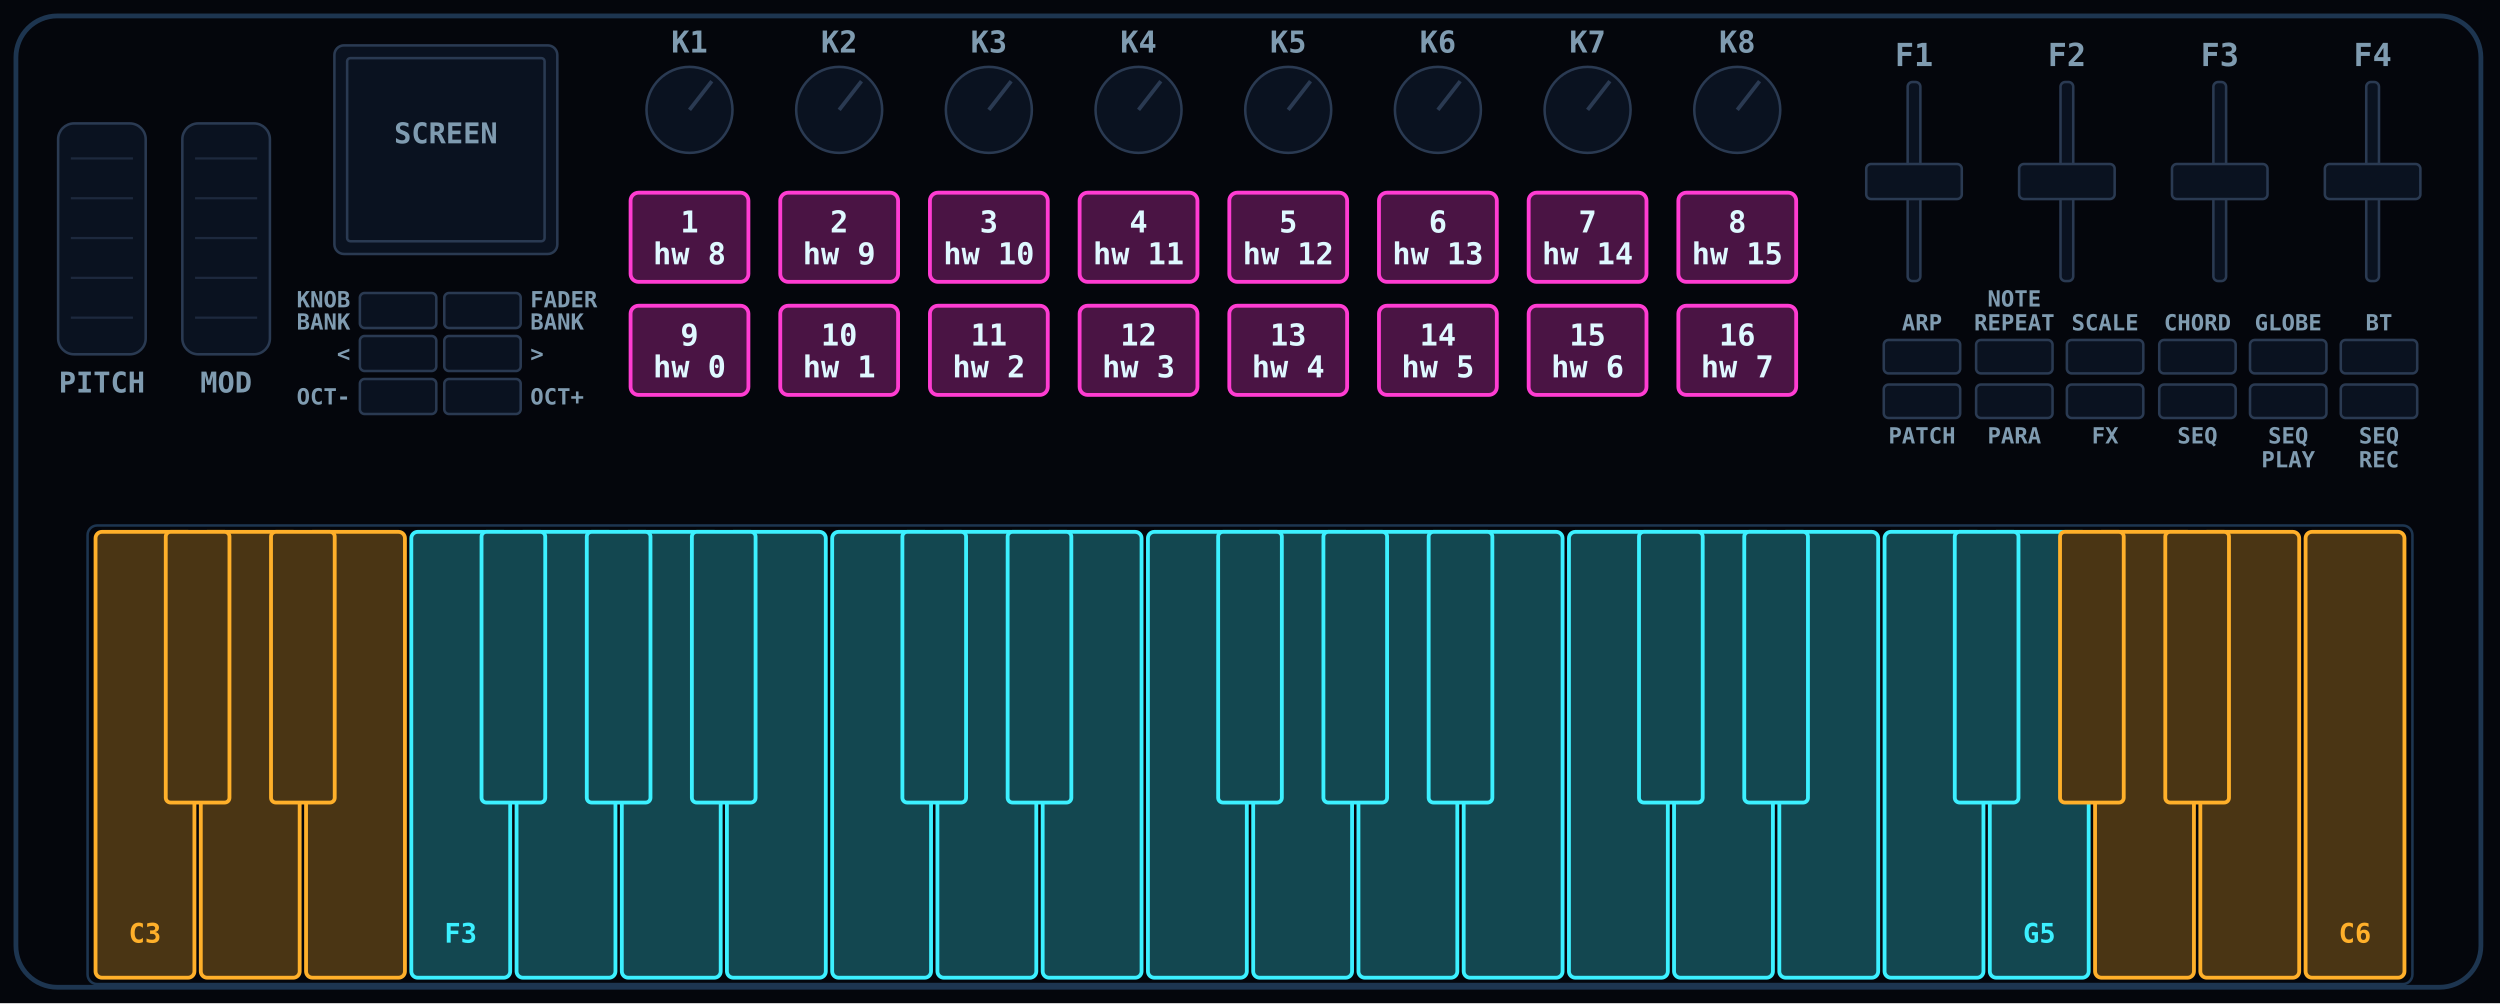
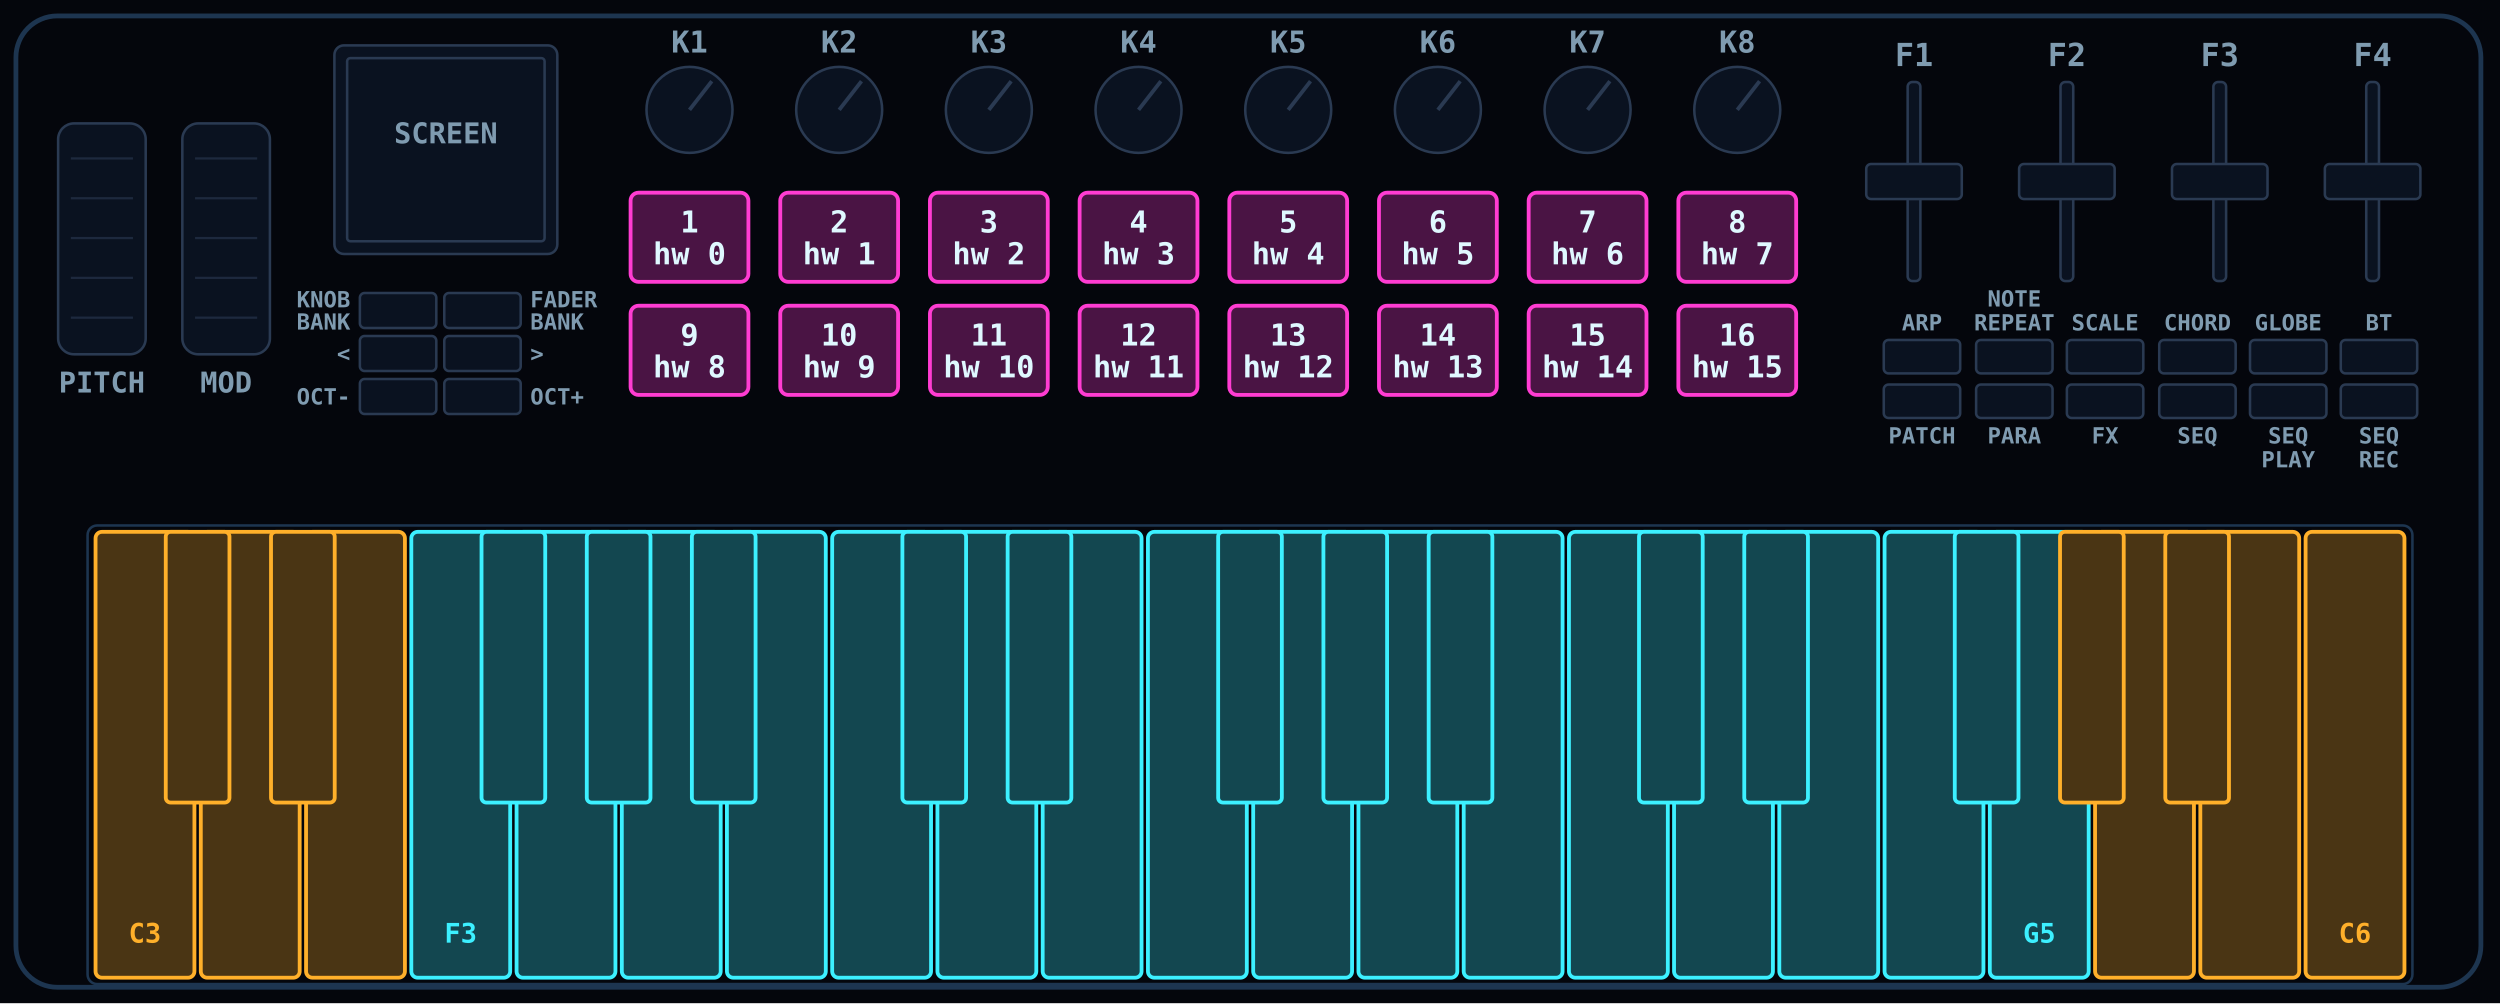
<svg xmlns="http://www.w3.org/2000/svg" viewBox="20 128 1570 630" width="1570" height="630">
  <rect x="20" y="128" width="1570" height="630" fill="#04060c" />
  <rect x="30" y="138" width="1548" height="610" rx="26" fill="none" stroke="#1d3550" stroke-width="3" />
  <rect x="75" y="458" width="1460" height="288" rx="6" fill="none" stroke="#1d3550" stroke-width="1.6" />
  <rect x="56.5" y="205.5" width="55.0" height="145.0" rx="10" fill="#0a1220" stroke="#2a3a52" stroke-width="1.6" />
  <line x1="64.5" y1="227.5" x2="103.5" y2="227.5" stroke="#2a3a52" stroke-opacity=".6" stroke-width="1.4" />
  <line x1="64.5" y1="252.5" x2="103.5" y2="252.5" stroke="#2a3a52" stroke-opacity=".6" stroke-width="1.4" />
  <line x1="64.5" y1="277.5" x2="103.5" y2="277.5" stroke="#2a3a52" stroke-opacity=".6" stroke-width="1.4" />
  <line x1="64.5" y1="302.5" x2="103.5" y2="302.5" stroke="#2a3a52" stroke-opacity=".6" stroke-width="1.4" />
  <line x1="64.5" y1="327.5" x2="103.5" y2="327.5" stroke="#2a3a52" stroke-opacity=".6" stroke-width="1.4" />
  <text x="84.0" y="374.5" font-family="JetBrains Mono, Consolas, Menlo, monospace" font-size="18" font-weight="600" fill="#7f9bb0" text-anchor="middle">PITCH</text>
  <rect x="134.5" y="205.5" width="55.0" height="145.0" rx="10" fill="#0a1220" stroke="#2a3a52" stroke-width="1.6" />
  <line x1="142.5" y1="227.5" x2="181.5" y2="227.5" stroke="#2a3a52" stroke-opacity=".6" stroke-width="1.4" />
  <line x1="142.5" y1="252.5" x2="181.5" y2="252.5" stroke="#2a3a52" stroke-opacity=".6" stroke-width="1.4" />
  <line x1="142.5" y1="277.5" x2="181.5" y2="277.5" stroke="#2a3a52" stroke-opacity=".6" stroke-width="1.4" />
  <line x1="142.5" y1="302.5" x2="181.5" y2="302.5" stroke="#2a3a52" stroke-opacity=".6" stroke-width="1.4" />
  <line x1="142.5" y1="327.5" x2="181.5" y2="327.5" stroke="#2a3a52" stroke-opacity=".6" stroke-width="1.4" />
  <text x="162.0" y="374.5" font-family="JetBrains Mono, Consolas, Menlo, monospace" font-size="18" font-weight="600" fill="#7f9bb0" text-anchor="middle">MOD</text>
  <rect x="230.0" y="156.5" width="140.0" height="131.0" rx="6" fill="#0a1220" stroke="#2a3a52" stroke-width="1.6" />
  <rect x="238.0" y="164.5" width="124.0" height="115.0" rx="2" fill="#0a1220" stroke="#2a3a52" stroke-width="1.6" />
  <text x="300.0" y="218.0" font-family="JetBrains Mono, Consolas, Menlo, monospace" font-size="18" font-weight="600" fill="#7f9bb0" text-anchor="middle">SCREEN</text>
  <rect x="246.0" y="312.0" width="48.0" height="22.0" rx="3" fill="#0a1220" stroke="#2a3a52" stroke-width="1.6" />
  <text x="240.0" y="321.0" font-family="JetBrains Mono, Consolas, Menlo, monospace" font-size="14" font-weight="600" fill="#7f9bb0" text-anchor="end">KNOB</text>
  <text x="240.0" y="335.0" font-family="JetBrains Mono, Consolas, Menlo, monospace" font-size="14" font-weight="600" fill="#7f9bb0" text-anchor="end">BANK</text>
  <rect x="299.0" y="312.0" width="48.0" height="22.0" rx="3" fill="#0a1220" stroke="#2a3a52" stroke-width="1.6" />
  <text x="353.0" y="321.0" font-family="JetBrains Mono, Consolas, Menlo, monospace" font-size="14" font-weight="600" fill="#7f9bb0" text-anchor="start">FADER</text>
  <text x="353.0" y="335.0" font-family="JetBrains Mono, Consolas, Menlo, monospace" font-size="14" font-weight="600" fill="#7f9bb0" text-anchor="start">BANK</text>
  <rect x="246.0" y="339.0" width="48.0" height="22.0" rx="3" fill="#0a1220" stroke="#2a3a52" stroke-width="1.6" />
  <text x="240.0" y="355.0" font-family="JetBrains Mono, Consolas, Menlo, monospace" font-size="14" font-weight="600" fill="#7f9bb0" text-anchor="end">&lt;</text>
  <rect x="299.0" y="339.0" width="48.0" height="22.0" rx="3" fill="#0a1220" stroke="#2a3a52" stroke-width="1.6" />
  <text x="353.0" y="355.0" font-family="JetBrains Mono, Consolas, Menlo, monospace" font-size="14" font-weight="600" fill="#7f9bb0" text-anchor="start">&gt;</text>
  <rect x="246.0" y="366.0" width="48.0" height="22.0" rx="3" fill="#0a1220" stroke="#2a3a52" stroke-width="1.6" />
  <text x="240.0" y="382.0" font-family="JetBrains Mono, Consolas, Menlo, monospace" font-size="14" font-weight="600" fill="#7f9bb0" text-anchor="end">OCT-</text>
  <rect x="299.0" y="366.0" width="48.0" height="22.0" rx="3" fill="#0a1220" stroke="#2a3a52" stroke-width="1.6" />
  <text x="353.0" y="382.0" font-family="JetBrains Mono, Consolas, Menlo, monospace" font-size="14" font-weight="600" fill="#7f9bb0" text-anchor="start">OCT+</text>
  <circle cx="453" cy="197" r="27" fill="#0a1220" stroke="#2a3a52" stroke-width="1.6" />
  <line x1="453" y1="197" x2="467" y2="179" stroke="#2a3a52" stroke-width="2.4" />
  <text x="453.0" y="161.0" font-family="JetBrains Mono, Consolas, Menlo, monospace" font-size="19" font-weight="600" fill="#7f9bb0" text-anchor="middle">K1</text>
  <circle cx="547" cy="197" r="27" fill="#0a1220" stroke="#2a3a52" stroke-width="1.6" />
  <line x1="547" y1="197" x2="561" y2="179" stroke="#2a3a52" stroke-width="2.4" />
  <text x="547.0" y="161.0" font-family="JetBrains Mono, Consolas, Menlo, monospace" font-size="19" font-weight="600" fill="#7f9bb0" text-anchor="middle">K2</text>
  <circle cx="641" cy="197" r="27" fill="#0a1220" stroke="#2a3a52" stroke-width="1.6" />
  <line x1="641" y1="197" x2="655" y2="179" stroke="#2a3a52" stroke-width="2.4" />
  <text x="641.0" y="161.0" font-family="JetBrains Mono, Consolas, Menlo, monospace" font-size="19" font-weight="600" fill="#7f9bb0" text-anchor="middle">K3</text>
  <circle cx="735" cy="197" r="27" fill="#0a1220" stroke="#2a3a52" stroke-width="1.6" />
  <line x1="735" y1="197" x2="749" y2="179" stroke="#2a3a52" stroke-width="2.4" />
  <text x="735.0" y="161.0" font-family="JetBrains Mono, Consolas, Menlo, monospace" font-size="19" font-weight="600" fill="#7f9bb0" text-anchor="middle">K4</text>
  <circle cx="829" cy="197" r="27" fill="#0a1220" stroke="#2a3a52" stroke-width="1.6" />
  <line x1="829" y1="197" x2="843" y2="179" stroke="#2a3a52" stroke-width="2.4" />
  <text x="829.0" y="161.0" font-family="JetBrains Mono, Consolas, Menlo, monospace" font-size="19" font-weight="600" fill="#7f9bb0" text-anchor="middle">K5</text>
  <circle cx="923" cy="197" r="27" fill="#0a1220" stroke="#2a3a52" stroke-width="1.6" />
  <line x1="923" y1="197" x2="937" y2="179" stroke="#2a3a52" stroke-width="2.4" />
  <text x="923.0" y="161.0" font-family="JetBrains Mono, Consolas, Menlo, monospace" font-size="19" font-weight="600" fill="#7f9bb0" text-anchor="middle">K6</text>
  <circle cx="1017" cy="197" r="27" fill="#0a1220" stroke="#2a3a52" stroke-width="1.6" />
  <line x1="1017" y1="197" x2="1031" y2="179" stroke="#2a3a52" stroke-width="2.4" />
  <text x="1017.0" y="161.0" font-family="JetBrains Mono, Consolas, Menlo, monospace" font-size="19" font-weight="600" fill="#7f9bb0" text-anchor="middle">K7</text>
  <circle cx="1111" cy="197" r="27" fill="#0a1220" stroke="#2a3a52" stroke-width="1.6" />
  <line x1="1111" y1="197" x2="1125" y2="179" stroke="#2a3a52" stroke-width="2.4" />
  <text x="1111.0" y="161.0" font-family="JetBrains Mono, Consolas, Menlo, monospace" font-size="19" font-weight="600" fill="#7f9bb0" text-anchor="middle">K8</text>
  <rect x="416.0" y="249.0" width="74.0" height="56.0" rx="5" fill="#ff3cd2" fill-opacity=".28" stroke="#ff3cd2" stroke-width="2.4" />
  <text x="453.0" y="274.0" font-family="JetBrains Mono, Consolas, Menlo, monospace" font-size="19" font-weight="600" fill="#dff8ff" text-anchor="middle">1</text>
-   <text x="453.0" y="294.0" font-family="JetBrains Mono, Consolas, Menlo, monospace" font-size="19" font-weight="600" fill="#dff8ff" text-anchor="middle">hw 8</text>
+   <text x="453.0" y="294.0" font-family="JetBrains Mono, Consolas, Menlo, monospace" font-size="19" font-weight="600" fill="#dff8ff" text-anchor="middle">hw 0</text>
  <rect x="510.0" y="249.0" width="74.0" height="56.0" rx="5" fill="#ff3cd2" fill-opacity=".28" stroke="#ff3cd2" stroke-width="2.4" />
  <text x="547.0" y="274.0" font-family="JetBrains Mono, Consolas, Menlo, monospace" font-size="19" font-weight="600" fill="#dff8ff" text-anchor="middle">2</text>
-   <text x="547.0" y="294.0" font-family="JetBrains Mono, Consolas, Menlo, monospace" font-size="19" font-weight="600" fill="#dff8ff" text-anchor="middle">hw 9</text>
+   <text x="547.0" y="294.0" font-family="JetBrains Mono, Consolas, Menlo, monospace" font-size="19" font-weight="600" fill="#dff8ff" text-anchor="middle">hw 1</text>
  <rect x="604.0" y="249.0" width="74.0" height="56.0" rx="5" fill="#ff3cd2" fill-opacity=".28" stroke="#ff3cd2" stroke-width="2.4" />
  <text x="641.0" y="274.0" font-family="JetBrains Mono, Consolas, Menlo, monospace" font-size="19" font-weight="600" fill="#dff8ff" text-anchor="middle">3</text>
-   <text x="641.0" y="294.0" font-family="JetBrains Mono, Consolas, Menlo, monospace" font-size="19" font-weight="600" fill="#dff8ff" text-anchor="middle">hw 10</text>
+   <text x="641.0" y="294.0" font-family="JetBrains Mono, Consolas, Menlo, monospace" font-size="19" font-weight="600" fill="#dff8ff" text-anchor="middle">hw 2</text>
  <rect x="698.0" y="249.0" width="74.0" height="56.0" rx="5" fill="#ff3cd2" fill-opacity=".28" stroke="#ff3cd2" stroke-width="2.4" />
  <text x="735.0" y="274.0" font-family="JetBrains Mono, Consolas, Menlo, monospace" font-size="19" font-weight="600" fill="#dff8ff" text-anchor="middle">4</text>
-   <text x="735.0" y="294.0" font-family="JetBrains Mono, Consolas, Menlo, monospace" font-size="19" font-weight="600" fill="#dff8ff" text-anchor="middle">hw 11</text>
+   <text x="735.0" y="294.0" font-family="JetBrains Mono, Consolas, Menlo, monospace" font-size="19" font-weight="600" fill="#dff8ff" text-anchor="middle">hw 3</text>
  <rect x="792.0" y="249.0" width="74.0" height="56.0" rx="5" fill="#ff3cd2" fill-opacity=".28" stroke="#ff3cd2" stroke-width="2.4" />
  <text x="829.0" y="274.0" font-family="JetBrains Mono, Consolas, Menlo, monospace" font-size="19" font-weight="600" fill="#dff8ff" text-anchor="middle">5</text>
-   <text x="829.0" y="294.0" font-family="JetBrains Mono, Consolas, Menlo, monospace" font-size="19" font-weight="600" fill="#dff8ff" text-anchor="middle">hw 12</text>
+   <text x="829.0" y="294.0" font-family="JetBrains Mono, Consolas, Menlo, monospace" font-size="19" font-weight="600" fill="#dff8ff" text-anchor="middle">hw 4</text>
  <rect x="886.0" y="249.0" width="74.0" height="56.0" rx="5" fill="#ff3cd2" fill-opacity=".28" stroke="#ff3cd2" stroke-width="2.4" />
  <text x="923.0" y="274.0" font-family="JetBrains Mono, Consolas, Menlo, monospace" font-size="19" font-weight="600" fill="#dff8ff" text-anchor="middle">6</text>
-   <text x="923.0" y="294.0" font-family="JetBrains Mono, Consolas, Menlo, monospace" font-size="19" font-weight="600" fill="#dff8ff" text-anchor="middle">hw 13</text>
+   <text x="923.0" y="294.0" font-family="JetBrains Mono, Consolas, Menlo, monospace" font-size="19" font-weight="600" fill="#dff8ff" text-anchor="middle">hw 5</text>
  <rect x="980.0" y="249.0" width="74.0" height="56.0" rx="5" fill="#ff3cd2" fill-opacity=".28" stroke="#ff3cd2" stroke-width="2.4" />
  <text x="1017.0" y="274.0" font-family="JetBrains Mono, Consolas, Menlo, monospace" font-size="19" font-weight="600" fill="#dff8ff" text-anchor="middle">7</text>
-   <text x="1017.0" y="294.0" font-family="JetBrains Mono, Consolas, Menlo, monospace" font-size="19" font-weight="600" fill="#dff8ff" text-anchor="middle">hw 14</text>
+   <text x="1017.0" y="294.0" font-family="JetBrains Mono, Consolas, Menlo, monospace" font-size="19" font-weight="600" fill="#dff8ff" text-anchor="middle">hw 6</text>
  <rect x="1074.0" y="249.0" width="74.0" height="56.0" rx="5" fill="#ff3cd2" fill-opacity=".28" stroke="#ff3cd2" stroke-width="2.4" />
  <text x="1111.0" y="274.0" font-family="JetBrains Mono, Consolas, Menlo, monospace" font-size="19" font-weight="600" fill="#dff8ff" text-anchor="middle">8</text>
-   <text x="1111.0" y="294.0" font-family="JetBrains Mono, Consolas, Menlo, monospace" font-size="19" font-weight="600" fill="#dff8ff" text-anchor="middle">hw 15</text>
+   <text x="1111.0" y="294.0" font-family="JetBrains Mono, Consolas, Menlo, monospace" font-size="19" font-weight="600" fill="#dff8ff" text-anchor="middle">hw 7</text>
  <rect x="416.0" y="320.0" width="74.0" height="56.0" rx="5" fill="#ff3cd2" fill-opacity=".28" stroke="#ff3cd2" stroke-width="2.4" />
  <text x="453.0" y="345.0" font-family="JetBrains Mono, Consolas, Menlo, monospace" font-size="19" font-weight="600" fill="#dff8ff" text-anchor="middle">9</text>
-   <text x="453.0" y="365.0" font-family="JetBrains Mono, Consolas, Menlo, monospace" font-size="19" font-weight="600" fill="#dff8ff" text-anchor="middle">hw 0</text>
+   <text x="453.0" y="365.0" font-family="JetBrains Mono, Consolas, Menlo, monospace" font-size="19" font-weight="600" fill="#dff8ff" text-anchor="middle">hw 8</text>
  <rect x="510.0" y="320.0" width="74.0" height="56.0" rx="5" fill="#ff3cd2" fill-opacity=".28" stroke="#ff3cd2" stroke-width="2.4" />
  <text x="547.0" y="345.0" font-family="JetBrains Mono, Consolas, Menlo, monospace" font-size="19" font-weight="600" fill="#dff8ff" text-anchor="middle">10</text>
-   <text x="547.0" y="365.0" font-family="JetBrains Mono, Consolas, Menlo, monospace" font-size="19" font-weight="600" fill="#dff8ff" text-anchor="middle">hw 1</text>
+   <text x="547.0" y="365.0" font-family="JetBrains Mono, Consolas, Menlo, monospace" font-size="19" font-weight="600" fill="#dff8ff" text-anchor="middle">hw 9</text>
  <rect x="604.0" y="320.0" width="74.0" height="56.0" rx="5" fill="#ff3cd2" fill-opacity=".28" stroke="#ff3cd2" stroke-width="2.4" />
  <text x="641.0" y="345.0" font-family="JetBrains Mono, Consolas, Menlo, monospace" font-size="19" font-weight="600" fill="#dff8ff" text-anchor="middle">11</text>
-   <text x="641.0" y="365.0" font-family="JetBrains Mono, Consolas, Menlo, monospace" font-size="19" font-weight="600" fill="#dff8ff" text-anchor="middle">hw 2</text>
+   <text x="641.0" y="365.0" font-family="JetBrains Mono, Consolas, Menlo, monospace" font-size="19" font-weight="600" fill="#dff8ff" text-anchor="middle">hw 10</text>
  <rect x="698.0" y="320.0" width="74.0" height="56.0" rx="5" fill="#ff3cd2" fill-opacity=".28" stroke="#ff3cd2" stroke-width="2.4" />
  <text x="735.0" y="345.0" font-family="JetBrains Mono, Consolas, Menlo, monospace" font-size="19" font-weight="600" fill="#dff8ff" text-anchor="middle">12</text>
-   <text x="735.0" y="365.0" font-family="JetBrains Mono, Consolas, Menlo, monospace" font-size="19" font-weight="600" fill="#dff8ff" text-anchor="middle">hw 3</text>
+   <text x="735.0" y="365.0" font-family="JetBrains Mono, Consolas, Menlo, monospace" font-size="19" font-weight="600" fill="#dff8ff" text-anchor="middle">hw 11</text>
  <rect x="792.0" y="320.0" width="74.0" height="56.0" rx="5" fill="#ff3cd2" fill-opacity=".28" stroke="#ff3cd2" stroke-width="2.4" />
  <text x="829.0" y="345.0" font-family="JetBrains Mono, Consolas, Menlo, monospace" font-size="19" font-weight="600" fill="#dff8ff" text-anchor="middle">13</text>
-   <text x="829.0" y="365.0" font-family="JetBrains Mono, Consolas, Menlo, monospace" font-size="19" font-weight="600" fill="#dff8ff" text-anchor="middle">hw 4</text>
+   <text x="829.0" y="365.0" font-family="JetBrains Mono, Consolas, Menlo, monospace" font-size="19" font-weight="600" fill="#dff8ff" text-anchor="middle">hw 12</text>
  <rect x="886.0" y="320.0" width="74.0" height="56.0" rx="5" fill="#ff3cd2" fill-opacity=".28" stroke="#ff3cd2" stroke-width="2.4" />
  <text x="923.0" y="345.0" font-family="JetBrains Mono, Consolas, Menlo, monospace" font-size="19" font-weight="600" fill="#dff8ff" text-anchor="middle">14</text>
-   <text x="923.0" y="365.0" font-family="JetBrains Mono, Consolas, Menlo, monospace" font-size="19" font-weight="600" fill="#dff8ff" text-anchor="middle">hw 5</text>
+   <text x="923.0" y="365.0" font-family="JetBrains Mono, Consolas, Menlo, monospace" font-size="19" font-weight="600" fill="#dff8ff" text-anchor="middle">hw 13</text>
  <rect x="980.0" y="320.0" width="74.0" height="56.0" rx="5" fill="#ff3cd2" fill-opacity=".28" stroke="#ff3cd2" stroke-width="2.4" />
  <text x="1017.0" y="345.0" font-family="JetBrains Mono, Consolas, Menlo, monospace" font-size="19" font-weight="600" fill="#dff8ff" text-anchor="middle">15</text>
-   <text x="1017.0" y="365.0" font-family="JetBrains Mono, Consolas, Menlo, monospace" font-size="19" font-weight="600" fill="#dff8ff" text-anchor="middle">hw 6</text>
+   <text x="1017.0" y="365.0" font-family="JetBrains Mono, Consolas, Menlo, monospace" font-size="19" font-weight="600" fill="#dff8ff" text-anchor="middle">hw 14</text>
  <rect x="1074.0" y="320.0" width="74.0" height="56.0" rx="5" fill="#ff3cd2" fill-opacity=".28" stroke="#ff3cd2" stroke-width="2.4" />
  <text x="1111.0" y="345.0" font-family="JetBrains Mono, Consolas, Menlo, monospace" font-size="19" font-weight="600" fill="#dff8ff" text-anchor="middle">16</text>
-   <text x="1111.0" y="365.0" font-family="JetBrains Mono, Consolas, Menlo, monospace" font-size="19" font-weight="600" fill="#dff8ff" text-anchor="middle">hw 7</text>
+   <text x="1111.0" y="365.0" font-family="JetBrains Mono, Consolas, Menlo, monospace" font-size="19" font-weight="600" fill="#dff8ff" text-anchor="middle">hw 15</text>
  <rect x="1218" y="179.5" width="8" height="125" rx="3" fill="#0a1220" stroke="#2a3a52" stroke-width="1.6" />
  <rect x="1192.0" y="231.0" width="60.0" height="22.0" rx="3" fill="#0a1220" stroke="#2a3a52" stroke-width="1.6" />
  <text x="1222.0" y="169.5" font-family="JetBrains Mono, Consolas, Menlo, monospace" font-size="20" font-weight="600" fill="#7f9bb0" text-anchor="middle">F1</text>
  <rect x="1314" y="179.5" width="8" height="125" rx="3" fill="#0a1220" stroke="#2a3a52" stroke-width="1.6" />
  <rect x="1288.0" y="231.0" width="60.0" height="22.0" rx="3" fill="#0a1220" stroke="#2a3a52" stroke-width="1.6" />
  <text x="1318.0" y="169.5" font-family="JetBrains Mono, Consolas, Menlo, monospace" font-size="20" font-weight="600" fill="#7f9bb0" text-anchor="middle">F2</text>
  <rect x="1410" y="179.5" width="8" height="125" rx="3" fill="#0a1220" stroke="#2a3a52" stroke-width="1.6" />
  <rect x="1384.0" y="231.0" width="60.0" height="22.0" rx="3" fill="#0a1220" stroke="#2a3a52" stroke-width="1.6" />
  <text x="1414.0" y="169.5" font-family="JetBrains Mono, Consolas, Menlo, monospace" font-size="20" font-weight="600" fill="#7f9bb0" text-anchor="middle">F3</text>
  <rect x="1506" y="179.5" width="8" height="125" rx="3" fill="#0a1220" stroke="#2a3a52" stroke-width="1.6" />
  <rect x="1480.0" y="231.0" width="60.0" height="22.0" rx="3" fill="#0a1220" stroke="#2a3a52" stroke-width="1.6" />
  <text x="1510.0" y="169.5" font-family="JetBrains Mono, Consolas, Menlo, monospace" font-size="20" font-weight="600" fill="#7f9bb0" text-anchor="middle">F4</text>
  <rect x="1203.0" y="341.5" width="48.0" height="21.0" rx="3" fill="#0a1220" stroke="#2a3a52" stroke-width="1.6" />
  <text x="1227.0" y="335.5" font-family="JetBrains Mono, Consolas, Menlo, monospace" font-size="14" font-weight="600" fill="#7f9bb0" text-anchor="middle">ARP</text>
  <rect x="1261.0" y="341.5" width="48.0" height="21.0" rx="3" fill="#0a1220" stroke="#2a3a52" stroke-width="1.6" />
  <text x="1285.0" y="335.5" font-family="JetBrains Mono, Consolas, Menlo, monospace" font-size="14" font-weight="600" fill="#7f9bb0" text-anchor="middle">REPEAT</text>
  <text x="1285.0" y="320.5" font-family="JetBrains Mono, Consolas, Menlo, monospace" font-size="14" font-weight="600" fill="#7f9bb0" text-anchor="middle">NOTE</text>
  <rect x="1318.0" y="341.5" width="48.0" height="21.0" rx="3" fill="#0a1220" stroke="#2a3a52" stroke-width="1.6" />
  <text x="1342.0" y="335.5" font-family="JetBrains Mono, Consolas, Menlo, monospace" font-size="14" font-weight="600" fill="#7f9bb0" text-anchor="middle">SCALE</text>
  <rect x="1376.0" y="341.5" width="48.0" height="21.0" rx="3" fill="#0a1220" stroke="#2a3a52" stroke-width="1.6" />
  <text x="1400.0" y="335.5" font-family="JetBrains Mono, Consolas, Menlo, monospace" font-size="14" font-weight="600" fill="#7f9bb0" text-anchor="middle">CHORD</text>
  <rect x="1433.0" y="341.5" width="48.0" height="21.0" rx="3" fill="#0a1220" stroke="#2a3a52" stroke-width="1.6" />
  <text x="1457.0" y="335.5" font-family="JetBrains Mono, Consolas, Menlo, monospace" font-size="14" font-weight="600" fill="#7f9bb0" text-anchor="middle">GLOBE</text>
  <rect x="1490.0" y="341.5" width="48.0" height="21.0" rx="3" fill="#0a1220" stroke="#2a3a52" stroke-width="1.6" />
  <text x="1514.0" y="335.5" font-family="JetBrains Mono, Consolas, Menlo, monospace" font-size="14" font-weight="600" fill="#7f9bb0" text-anchor="middle">BT</text>
  <rect x="1203.0" y="369.5" width="48.0" height="21.0" rx="3" fill="#0a1220" stroke="#2a3a52" stroke-width="1.6" />
  <text x="1227.0" y="406.5" font-family="JetBrains Mono, Consolas, Menlo, monospace" font-size="14" font-weight="600" fill="#7f9bb0" text-anchor="middle">PATCH</text>
  <rect x="1261.0" y="369.5" width="48.0" height="21.0" rx="3" fill="#0a1220" stroke="#2a3a52" stroke-width="1.6" />
  <text x="1285.0" y="406.5" font-family="JetBrains Mono, Consolas, Menlo, monospace" font-size="14" font-weight="600" fill="#7f9bb0" text-anchor="middle">PARA</text>
  <rect x="1318.0" y="369.5" width="48.0" height="21.0" rx="3" fill="#0a1220" stroke="#2a3a52" stroke-width="1.6" />
  <text x="1342.0" y="406.5" font-family="JetBrains Mono, Consolas, Menlo, monospace" font-size="14" font-weight="600" fill="#7f9bb0" text-anchor="middle">FX</text>
  <rect x="1376.0" y="369.5" width="48.0" height="21.0" rx="3" fill="#0a1220" stroke="#2a3a52" stroke-width="1.6" />
  <text x="1400.0" y="406.5" font-family="JetBrains Mono, Consolas, Menlo, monospace" font-size="14" font-weight="600" fill="#7f9bb0" text-anchor="middle">SEQ</text>
  <rect x="1433.0" y="369.5" width="48.0" height="21.0" rx="3" fill="#0a1220" stroke="#2a3a52" stroke-width="1.6" />
  <text x="1457.0" y="406.5" font-family="JetBrains Mono, Consolas, Menlo, monospace" font-size="14" font-weight="600" fill="#7f9bb0" text-anchor="middle">SEQ</text>
  <text x="1457.0" y="421.5" font-family="JetBrains Mono, Consolas, Menlo, monospace" font-size="14" font-weight="600" fill="#7f9bb0" text-anchor="middle">PLAY</text>
  <rect x="1490.0" y="369.5" width="48.0" height="21.0" rx="3" fill="#0a1220" stroke="#2a3a52" stroke-width="1.6" />
  <text x="1514.0" y="406.5" font-family="JetBrains Mono, Consolas, Menlo, monospace" font-size="14" font-weight="600" fill="#7f9bb0" text-anchor="middle">SEQ</text>
  <text x="1514.0" y="421.5" font-family="JetBrains Mono, Consolas, Menlo, monospace" font-size="14" font-weight="600" fill="#7f9bb0" text-anchor="middle">REC</text>
  <rect x="80.0" y="462.0" width="62.1" height="280.0" rx="4" fill="#ffb02a" fill-opacity=".28" stroke="#ffb02a" stroke-width="2.4" />
  <text x="111.0" y="720.0" font-family="JetBrains Mono, Consolas, Menlo, monospace" font-size="17" font-weight="600" fill="#ffb02a" text-anchor="middle">C3</text>
  <rect x="146.1" y="462.0" width="62.1" height="280.0" rx="4" fill="#ffb02a" fill-opacity=".28" stroke="#ffb02a" stroke-width="2.4" />
  <rect x="212.2" y="462.0" width="62.1" height="280.0" rx="4" fill="#ffb02a" fill-opacity=".28" stroke="#ffb02a" stroke-width="2.4" />
  <rect x="278.3" y="462.0" width="62.1" height="280.0" rx="4" fill="#3cf0ff" fill-opacity=".28" stroke="#3cf0ff" stroke-width="2.4" />
  <text x="309.3" y="720.0" font-family="JetBrains Mono, Consolas, Menlo, monospace" font-size="17" font-weight="600" fill="#3cf0ff" text-anchor="middle">F3</text>
  <rect x="344.4" y="462.0" width="62.1" height="280.0" rx="4" fill="#3cf0ff" fill-opacity=".28" stroke="#3cf0ff" stroke-width="2.4" />
  <rect x="410.5" y="462.0" width="62.1" height="280.0" rx="4" fill="#3cf0ff" fill-opacity=".28" stroke="#3cf0ff" stroke-width="2.4" />
  <rect x="476.5" y="462.0" width="62.1" height="280.0" rx="4" fill="#3cf0ff" fill-opacity=".28" stroke="#3cf0ff" stroke-width="2.4" />
  <rect x="542.6" y="462.0" width="62.1" height="280.0" rx="4" fill="#3cf0ff" fill-opacity=".28" stroke="#3cf0ff" stroke-width="2.4" />
  <rect x="608.7" y="462.0" width="62.1" height="280.0" rx="4" fill="#3cf0ff" fill-opacity=".28" stroke="#3cf0ff" stroke-width="2.4" />
  <rect x="674.8" y="462.0" width="62.1" height="280.0" rx="4" fill="#3cf0ff" fill-opacity=".28" stroke="#3cf0ff" stroke-width="2.4" />
  <rect x="740.9" y="462.0" width="62.1" height="280.0" rx="4" fill="#3cf0ff" fill-opacity=".28" stroke="#3cf0ff" stroke-width="2.4" />
  <rect x="807.0" y="462.0" width="62.1" height="280.0" rx="4" fill="#3cf0ff" fill-opacity=".28" stroke="#3cf0ff" stroke-width="2.4" />
  <rect x="873.1" y="462.0" width="62.1" height="280.0" rx="4" fill="#3cf0ff" fill-opacity=".28" stroke="#3cf0ff" stroke-width="2.4" />
  <rect x="939.2" y="462.0" width="62.1" height="280.0" rx="4" fill="#3cf0ff" fill-opacity=".28" stroke="#3cf0ff" stroke-width="2.4" />
  <rect x="1005.3" y="462.0" width="62.1" height="280.0" rx="4" fill="#3cf0ff" fill-opacity=".28" stroke="#3cf0ff" stroke-width="2.4" />
  <rect x="1071.3" y="462.0" width="62.1" height="280.0" rx="4" fill="#3cf0ff" fill-opacity=".28" stroke="#3cf0ff" stroke-width="2.4" />
  <rect x="1137.4" y="462.0" width="62.1" height="280.0" rx="4" fill="#3cf0ff" fill-opacity=".28" stroke="#3cf0ff" stroke-width="2.4" />
  <rect x="1203.5" y="462.0" width="62.1" height="280.0" rx="4" fill="#3cf0ff" fill-opacity=".28" stroke="#3cf0ff" stroke-width="2.4" />
  <rect x="1269.6" y="462.0" width="62.1" height="280.0" rx="4" fill="#3cf0ff" fill-opacity=".28" stroke="#3cf0ff" stroke-width="2.4" />
  <text x="1300.7" y="720.0" font-family="JetBrains Mono, Consolas, Menlo, monospace" font-size="17" font-weight="600" fill="#3cf0ff" text-anchor="middle">G5</text>
  <rect x="1335.7" y="462.0" width="62.1" height="280.0" rx="4" fill="#ffb02a" fill-opacity=".28" stroke="#ffb02a" stroke-width="2.4" />
  <rect x="1401.8" y="462.0" width="62.1" height="280.0" rx="4" fill="#ffb02a" fill-opacity=".28" stroke="#ffb02a" stroke-width="2.4" />
  <rect x="1467.9" y="462.0" width="62.1" height="280.0" rx="4" fill="#ffb02a" fill-opacity=".28" stroke="#ffb02a" stroke-width="2.4" />
  <text x="1498.9" y="720.0" font-family="JetBrains Mono, Consolas, Menlo, monospace" font-size="17" font-weight="600" fill="#ffb02a" text-anchor="middle">C6</text>
  <rect x="124.1" y="462" width="40" height="170" rx="3" fill="#04060c" />
  <rect x="124.1" y="462.0" width="40.0" height="170.0" rx="3" fill="#ffb02a" fill-opacity=".28" stroke="#ffb02a" stroke-width="2.4" />
  <rect x="190.2" y="462" width="40" height="170" rx="3" fill="#04060c" />
  <rect x="190.2" y="462.0" width="40.0" height="170.0" rx="3" fill="#ffb02a" fill-opacity=".28" stroke="#ffb02a" stroke-width="2.4" />
  <rect x="322.4" y="462" width="40" height="170" rx="3" fill="#04060c" />
  <rect x="322.4" y="462.0" width="40.0" height="170.0" rx="3" fill="#3cf0ff" fill-opacity=".28" stroke="#3cf0ff" stroke-width="2.4" />
  <rect x="388.5" y="462" width="40" height="170" rx="3" fill="#04060c" />
  <rect x="388.5" y="462.0" width="40.0" height="170.0" rx="3" fill="#3cf0ff" fill-opacity=".28" stroke="#3cf0ff" stroke-width="2.4" />
  <rect x="454.5" y="462" width="40" height="170" rx="3" fill="#04060c" />
  <rect x="454.5" y="462.0" width="40.0" height="170.0" rx="3" fill="#3cf0ff" fill-opacity=".28" stroke="#3cf0ff" stroke-width="2.4" />
  <rect x="586.7" y="462" width="40" height="170" rx="3" fill="#04060c" />
  <rect x="586.7" y="462.0" width="40.0" height="170.0" rx="3" fill="#3cf0ff" fill-opacity=".28" stroke="#3cf0ff" stroke-width="2.4" />
  <rect x="652.8" y="462" width="40" height="170" rx="3" fill="#04060c" />
  <rect x="652.8" y="462.0" width="40.0" height="170.0" rx="3" fill="#3cf0ff" fill-opacity=".28" stroke="#3cf0ff" stroke-width="2.4" />
  <rect x="785.0" y="462" width="40" height="170" rx="3" fill="#04060c" />
  <rect x="785.0" y="462.0" width="40.0" height="170.0" rx="3" fill="#3cf0ff" fill-opacity=".28" stroke="#3cf0ff" stroke-width="2.4" />
  <rect x="851.1" y="462" width="40" height="170" rx="3" fill="#04060c" />
  <rect x="851.1" y="462.0" width="40.0" height="170.0" rx="3" fill="#3cf0ff" fill-opacity=".28" stroke="#3cf0ff" stroke-width="2.4" />
  <rect x="917.2" y="462" width="40" height="170" rx="3" fill="#04060c" />
  <rect x="917.2" y="462.0" width="40.0" height="170.0" rx="3" fill="#3cf0ff" fill-opacity=".28" stroke="#3cf0ff" stroke-width="2.4" />
  <rect x="1049.3" y="462" width="40" height="170" rx="3" fill="#04060c" />
  <rect x="1049.3" y="462.0" width="40.0" height="170.0" rx="3" fill="#3cf0ff" fill-opacity=".28" stroke="#3cf0ff" stroke-width="2.4" />
  <rect x="1115.4" y="462" width="40" height="170" rx="3" fill="#04060c" />
  <rect x="1115.4" y="462.0" width="40.0" height="170.0" rx="3" fill="#3cf0ff" fill-opacity=".28" stroke="#3cf0ff" stroke-width="2.4" />
  <rect x="1247.6" y="462" width="40" height="170" rx="3" fill="#04060c" />
  <rect x="1247.6" y="462.0" width="40.0" height="170.0" rx="3" fill="#3cf0ff" fill-opacity=".28" stroke="#3cf0ff" stroke-width="2.4" />
  <rect x="1313.7" y="462" width="40" height="170" rx="3" fill="#04060c" />
  <rect x="1313.7" y="462.0" width="40.0" height="170.0" rx="3" fill="#ffb02a" fill-opacity=".28" stroke="#ffb02a" stroke-width="2.4" />
  <rect x="1379.8" y="462" width="40" height="170" rx="3" fill="#04060c" />
  <rect x="1379.8" y="462.0" width="40.0" height="170.0" rx="3" fill="#ffb02a" fill-opacity=".28" stroke="#ffb02a" stroke-width="2.4" />
</svg>
